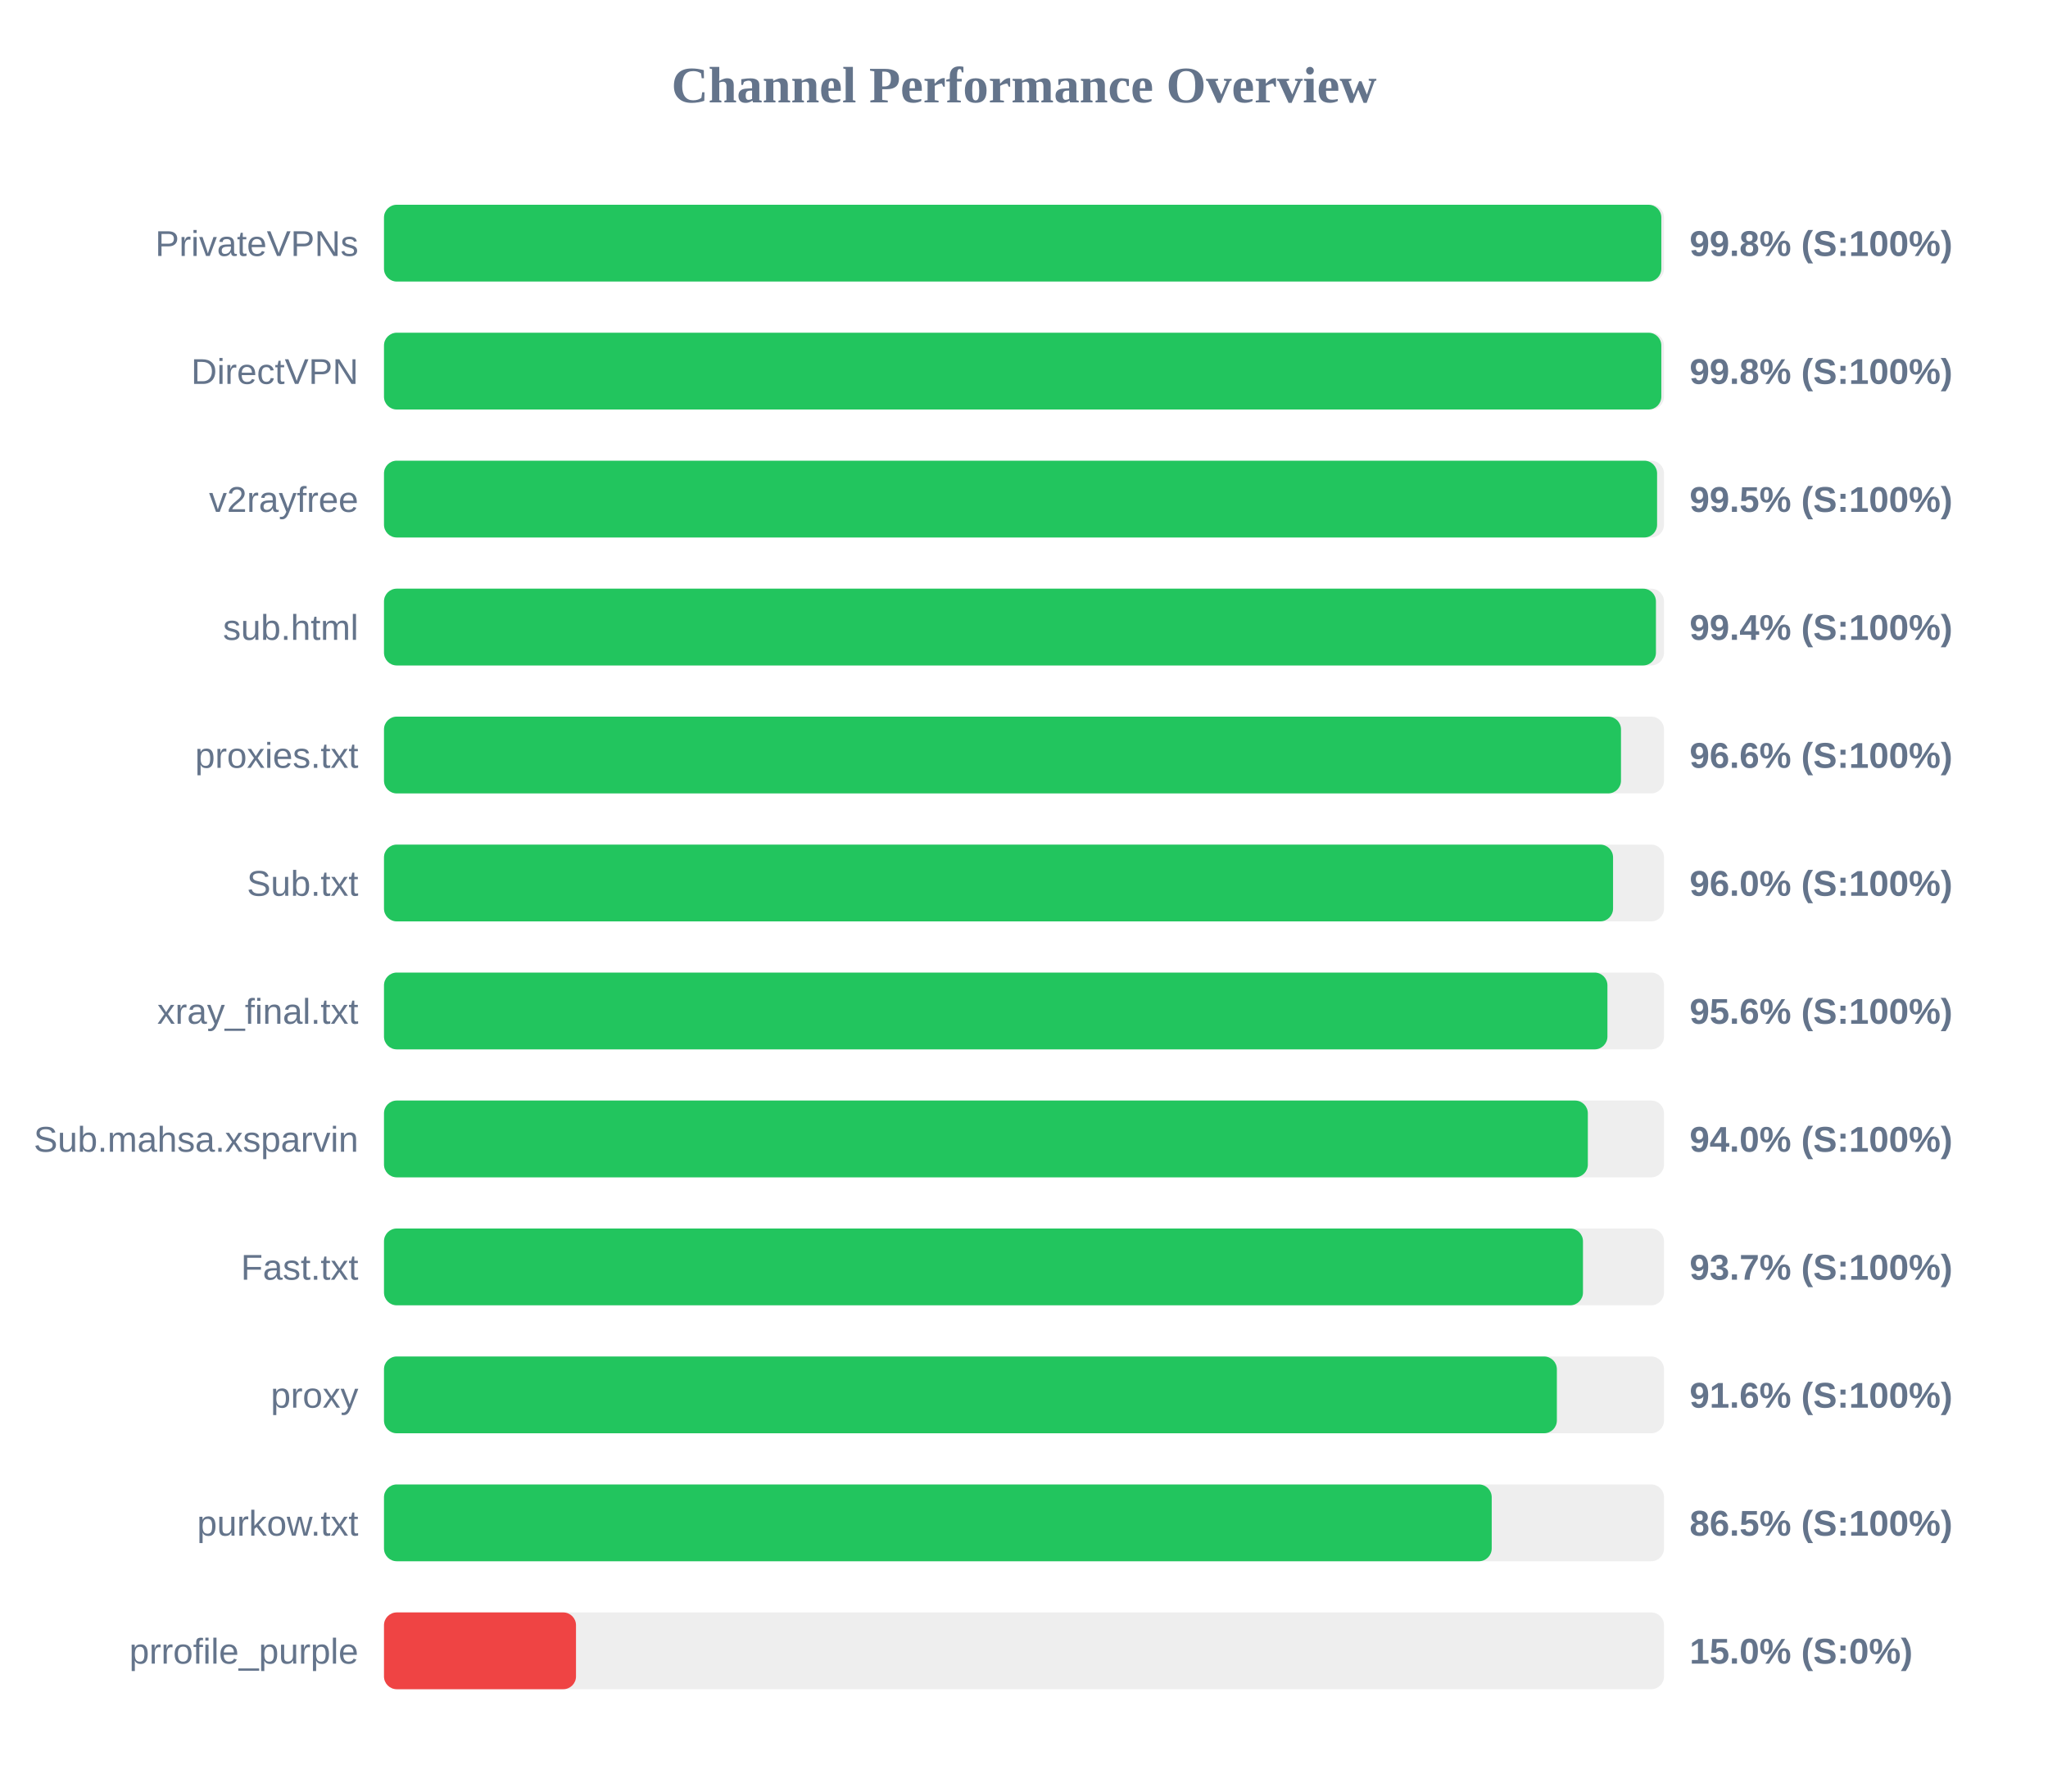
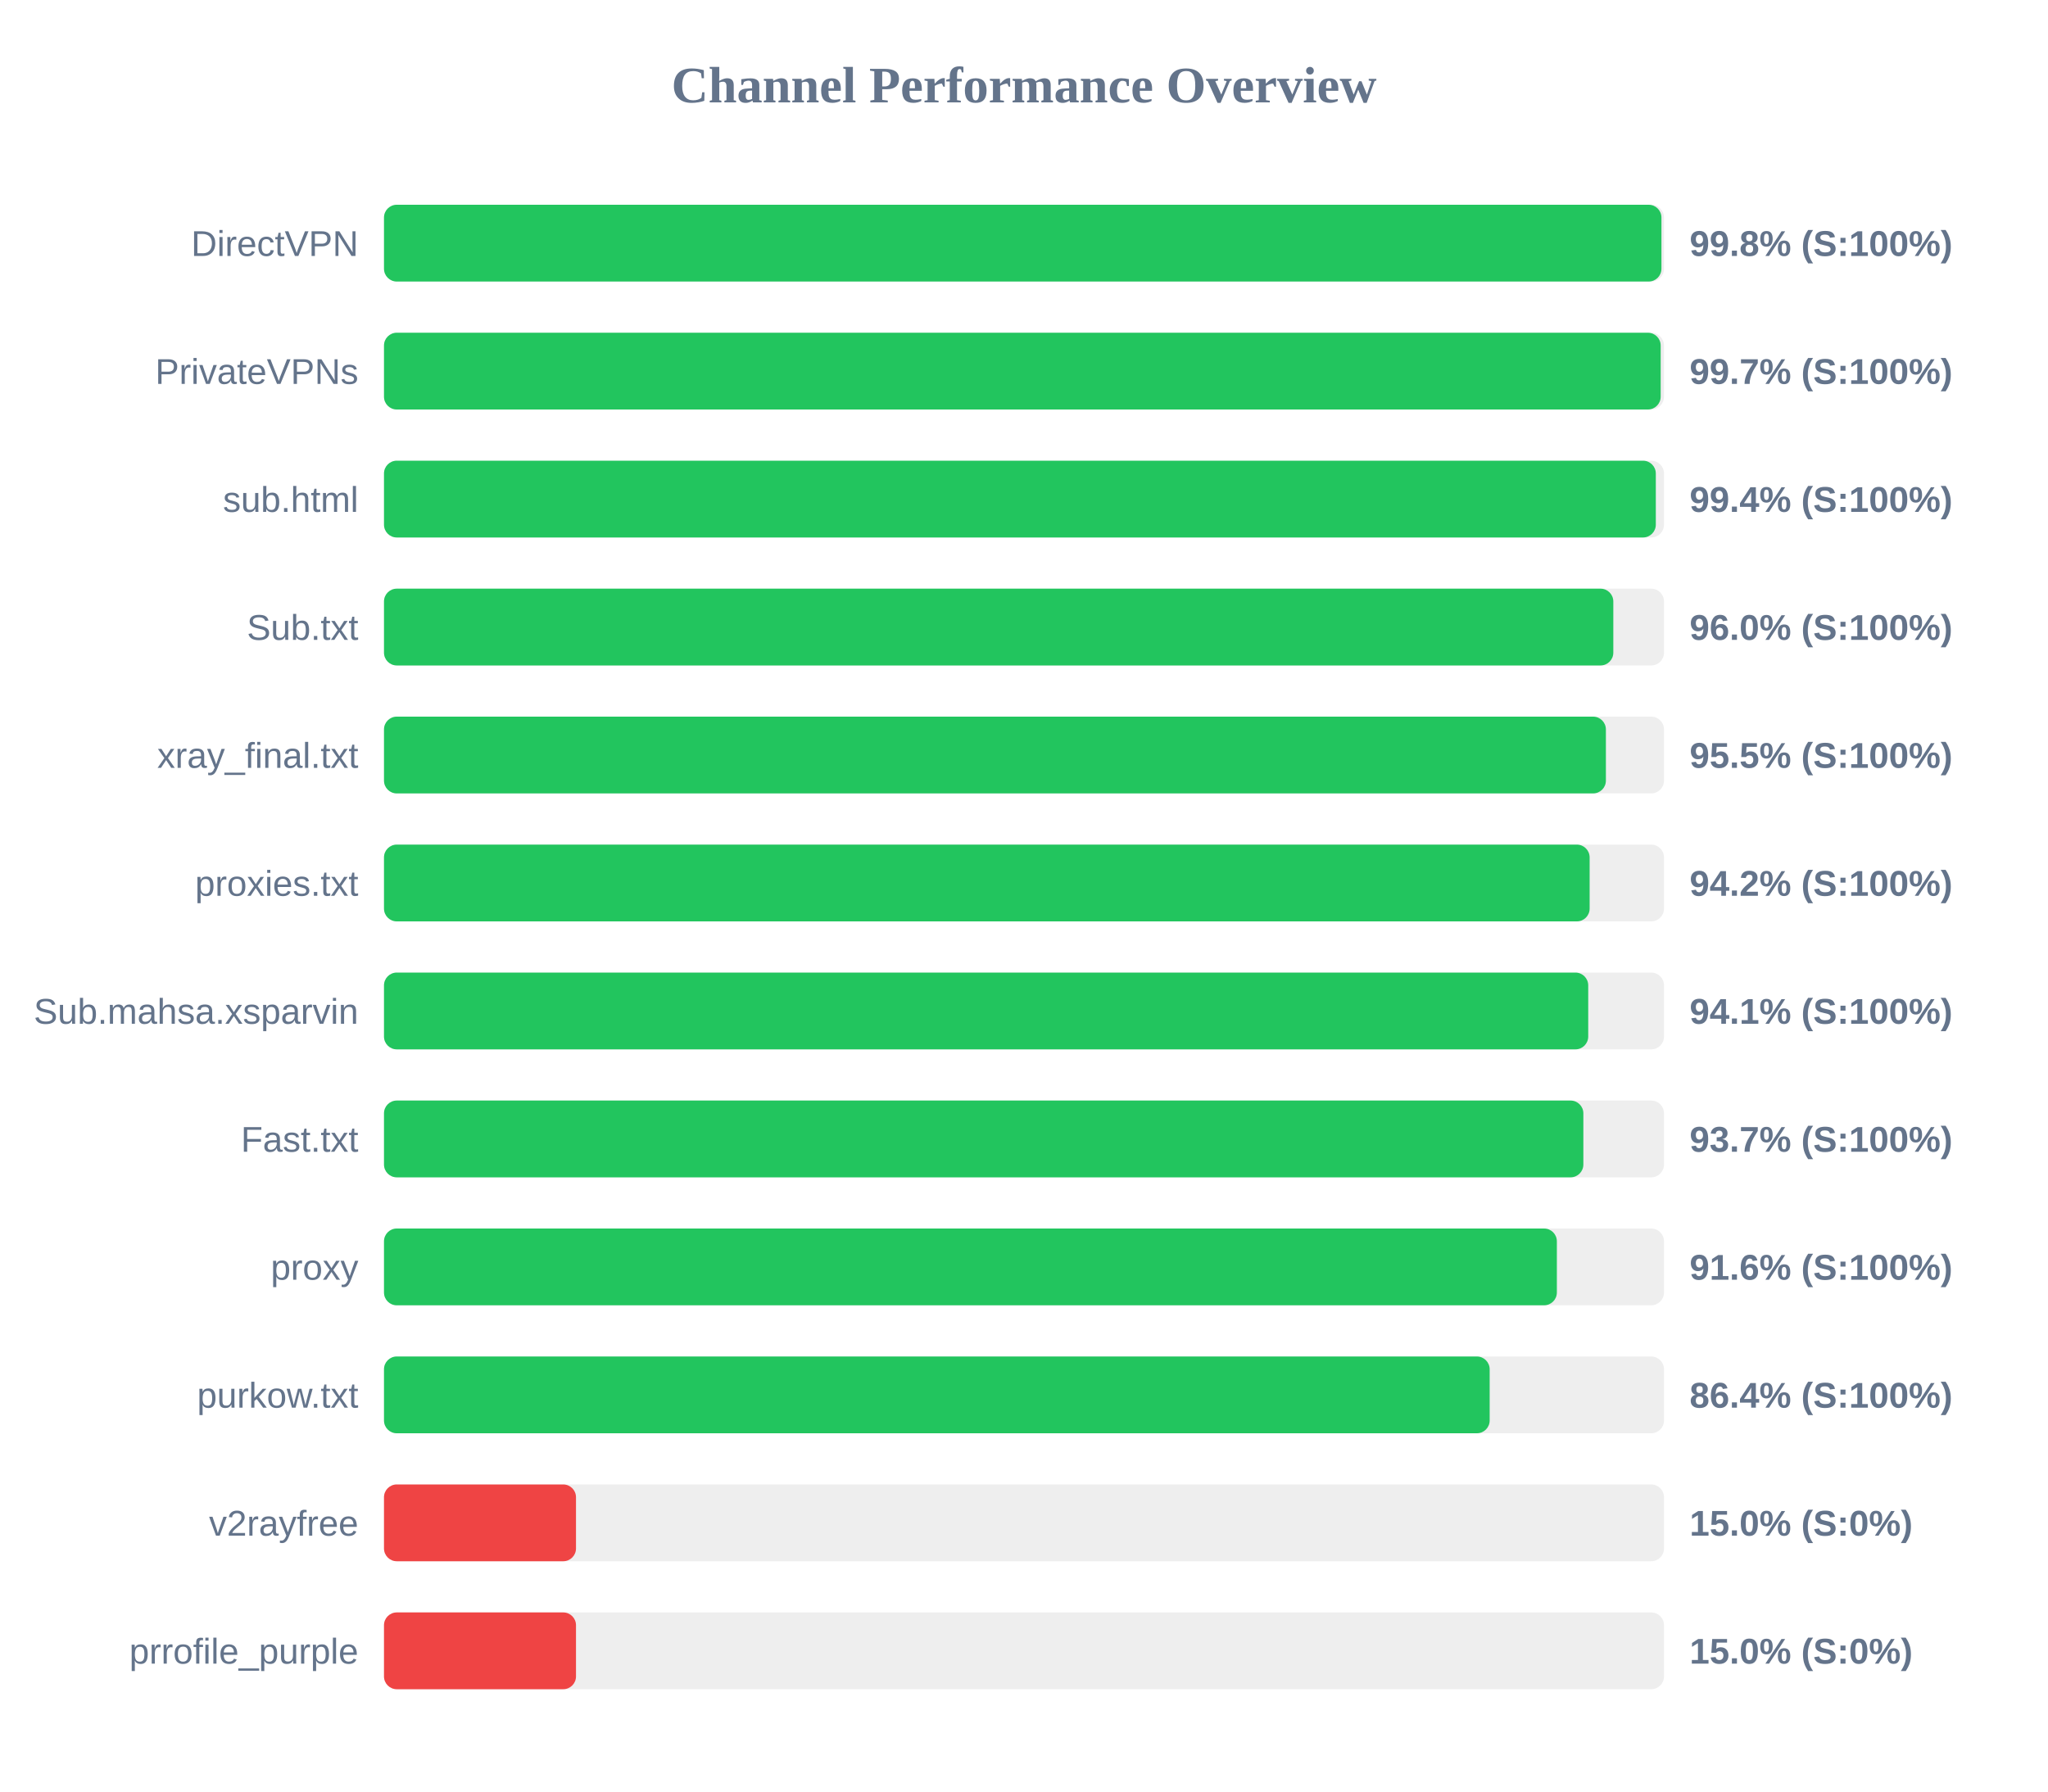
<svg xmlns="http://www.w3.org/2000/svg" width="800" height="700" version="1.1">
  <style>
        .row { font: 14px Arial; fill: #64748b; }
        .score { font: bold 14px Arial; fill: #64748b; }
    </style>
  <text x="400" y="40" text-anchor="middle" font-size="20px" font-weight="bold" fill="#64748b">Channel Performance Overview</text>
  <rect x="150" y="80" width="500" height="30" fill="#eee" rx="5" />
-   <rect x="150" y="80" width="498.95" height="30" fill="#22c55e" rx="5" />
-   <text x="140" y="100" text-anchor="end" class="row">PrivateVPNs</text>
+   <rect x="150" y="80" width="499.0" height="30" fill="#22c55e" rx="5" />
+   <text x="140" y="100" text-anchor="end" class="row">DirectVPN</text>
  <text x="660" y="100" text-anchor="start" class="score">99.8% (S:100%)</text>
  <rect x="150" y="130" width="500" height="30" fill="#eee" rx="5" />
-   <rect x="150" y="130" width="498.95" height="30" fill="#22c55e" rx="5" />
-   <text x="140" y="150" text-anchor="end" class="row">DirectVPN</text>
-   <text x="660" y="150" text-anchor="start" class="score">99.8% (S:100%)</text>
+   <rect x="150" y="130" width="498.7" height="30" fill="#22c55e" rx="5" />
+   <text x="140" y="150" text-anchor="end" class="row">PrivateVPNs</text>
+   <text x="660" y="150" text-anchor="start" class="score">99.7% (S:100%)</text>
  <rect x="150" y="180" width="500" height="30" fill="#eee" rx="5" />
-   <rect x="150" y="180" width="497.3" height="30" fill="#22c55e" rx="5" />
-   <text x="140" y="200" text-anchor="end" class="row">v2rayfree</text>
-   <text x="660" y="200" text-anchor="start" class="score">99.5% (S:100%)</text>
+   <rect x="150" y="180" width="496.8" height="30" fill="#22c55e" rx="5" />
+   <text x="140" y="200" text-anchor="end" class="row">sub.html</text>
+   <text x="660" y="200" text-anchor="start" class="score">99.4% (S:100%)</text>
  <rect x="150" y="230" width="500" height="30" fill="#eee" rx="5" />
-   <rect x="150" y="230" width="496.85" height="30" fill="#22c55e" rx="5" />
-   <text x="140" y="250" text-anchor="end" class="row">sub.html</text>
-   <text x="660" y="250" text-anchor="start" class="score">99.4% (S:100%)</text>
+   <rect x="150" y="230" width="480.2" height="30" fill="#22c55e" rx="5" />
+   <text x="140" y="250" text-anchor="end" class="row">Sub.txt</text>
+   <text x="660" y="250" text-anchor="start" class="score">96.0% (S:100%)</text>
  <rect x="150" y="280" width="500" height="30" fill="#eee" rx="5" />
-   <rect x="150" y="280" width="483.2" height="30" fill="#22c55e" rx="5" />
-   <text x="140" y="300" text-anchor="end" class="row">proxies.txt</text>
-   <text x="660" y="300" text-anchor="start" class="score">96.6% (S:100%)</text>
+   <rect x="150" y="280" width="477.3" height="30" fill="#22c55e" rx="5" />
+   <text x="140" y="300" text-anchor="end" class="row">xray_final.txt</text>
+   <text x="660" y="300" text-anchor="start" class="score">95.5% (S:100%)</text>
  <rect x="150" y="330" width="500" height="30" fill="#eee" rx="5" />
-   <rect x="150" y="330" width="480.1" height="30" fill="#22c55e" rx="5" />
-   <text x="140" y="350" text-anchor="end" class="row">Sub.txt</text>
-   <text x="660" y="350" text-anchor="start" class="score">96.0% (S:100%)</text>
+   <rect x="150" y="330" width="470.95" height="30" fill="#22c55e" rx="5" />
+   <text x="140" y="350" text-anchor="end" class="row">proxies.txt</text>
+   <text x="660" y="350" text-anchor="start" class="score">94.2% (S:100%)</text>
  <rect x="150" y="380" width="500" height="30" fill="#eee" rx="5" />
-   <rect x="150" y="380" width="477.9" height="30" fill="#22c55e" rx="5" />
-   <text x="140" y="400" text-anchor="end" class="row">xray_final.txt</text>
-   <text x="660" y="400" text-anchor="start" class="score">95.6% (S:100%)</text>
+   <rect x="150" y="380" width="470.4" height="30" fill="#22c55e" rx="5" />
+   <text x="140" y="400" text-anchor="end" class="row">Sub.mahsa.xsparvin</text>
+   <text x="660" y="400" text-anchor="start" class="score">94.1% (S:100%)</text>
  <rect x="150" y="430" width="500" height="30" fill="#eee" rx="5" />
-   <rect x="150" y="430" width="470.25" height="30" fill="#22c55e" rx="5" />
-   <text x="140" y="450" text-anchor="end" class="row">Sub.mahsa.xsparvin</text>
-   <text x="660" y="450" text-anchor="start" class="score">94.0% (S:100%)</text>
+   <rect x="150" y="430" width="468.5" height="30" fill="#22c55e" rx="5" />
+   <text x="140" y="450" text-anchor="end" class="row">Fast.txt</text>
+   <text x="660" y="450" text-anchor="start" class="score">93.7% (S:100%)</text>
  <rect x="150" y="480" width="500" height="30" fill="#eee" rx="5" />
-   <rect x="150" y="480" width="468.35" height="30" fill="#22c55e" rx="5" />
-   <text x="140" y="500" text-anchor="end" class="row">Fast.txt</text>
-   <text x="660" y="500" text-anchor="start" class="score">93.7% (S:100%)</text>
+   <rect x="150" y="480" width="458.15" height="30" fill="#22c55e" rx="5" />
+   <text x="140" y="500" text-anchor="end" class="row">proxy</text>
+   <text x="660" y="500" text-anchor="start" class="score">91.6% (S:100%)</text>
  <rect x="150" y="530" width="500" height="30" fill="#eee" rx="5" />
-   <rect x="150" y="530" width="458.15" height="30" fill="#22c55e" rx="5" />
-   <text x="140" y="550" text-anchor="end" class="row">proxy</text>
-   <text x="660" y="550" text-anchor="start" class="score">91.6% (S:100%)</text>
+   <rect x="150" y="530" width="431.9" height="30" fill="#22c55e" rx="5" />
+   <text x="140" y="550" text-anchor="end" class="row">purkow.txt</text>
+   <text x="660" y="550" text-anchor="start" class="score">86.4% (S:100%)</text>
  <rect x="150" y="580" width="500" height="30" fill="#eee" rx="5" />
-   <rect x="150" y="580" width="432.7" height="30" fill="#22c55e" rx="5" />
-   <text x="140" y="600" text-anchor="end" class="row">purkow.txt</text>
-   <text x="660" y="600" text-anchor="start" class="score">86.5% (S:100%)</text>
+   <rect x="150" y="580" width="75.0" height="30" fill="#ef4444" rx="5" />
+   <text x="140" y="600" text-anchor="end" class="row">v2rayfree</text>
+   <text x="660" y="600" text-anchor="start" class="score">15.0% (S:0%)</text>
  <rect x="150" y="630" width="500" height="30" fill="#eee" rx="5" />
  <rect x="150" y="630" width="75.0" height="30" fill="#ef4444" rx="5" />
  <text x="140" y="650" text-anchor="end" class="row">prrofile_purple</text>
  <text x="660" y="650" text-anchor="start" class="score">15.0% (S:0%)</text>
</svg>
